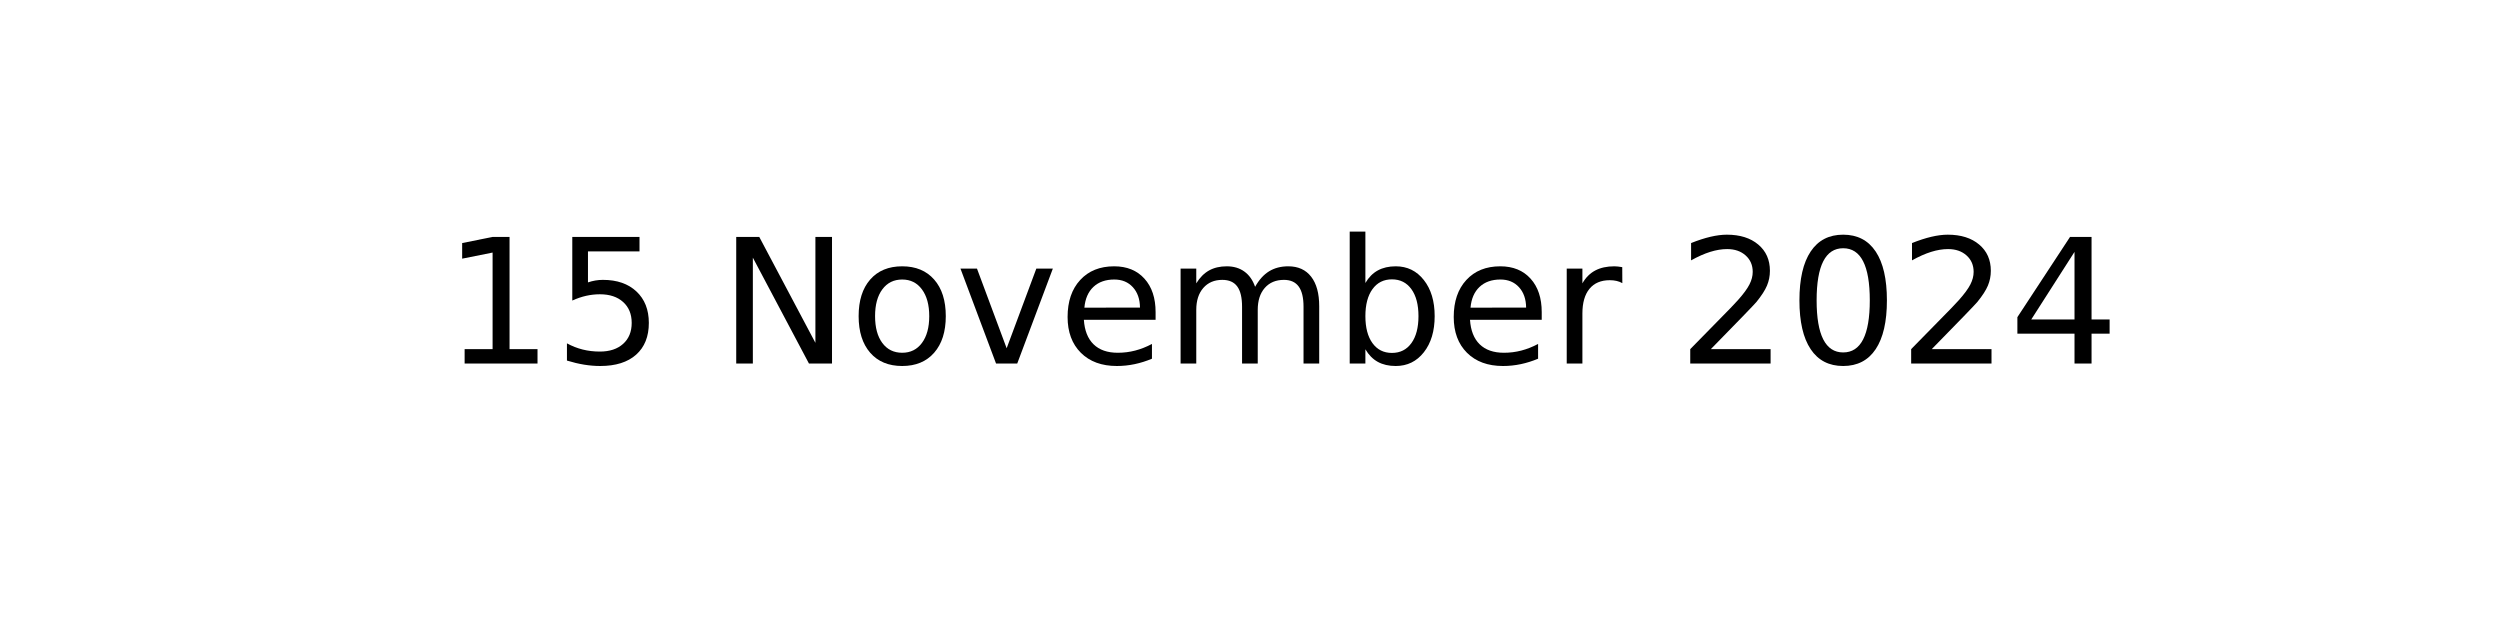
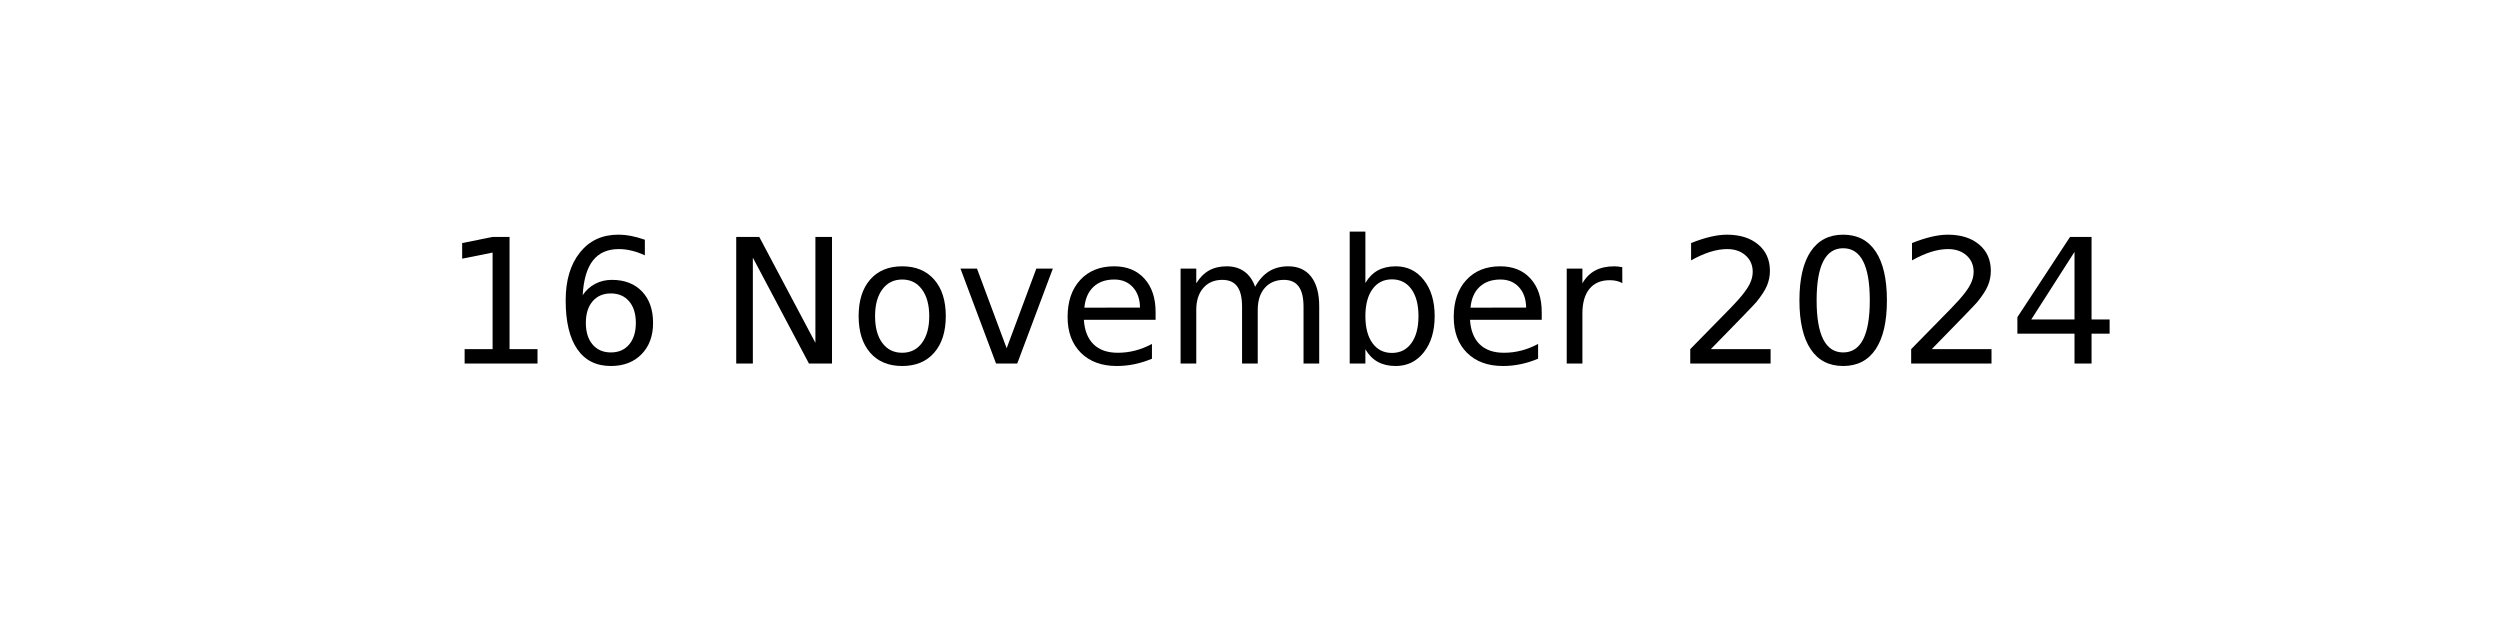
<svg xmlns="http://www.w3.org/2000/svg" xmlns:xlink="http://www.w3.org/1999/xlink" width="144pt" height="36pt" viewBox="0 0 144 36" version="1.1">
  <defs>
    <style type="text/css">*{stroke-linejoin: round; stroke-linecap: butt}</style>
  </defs>
  <g id="figure_1">
    <g id="axes_1">
      <g id="text_1">
        <g transform="translate(25.52188 20.93937) scale(0.1 -0.1)">
          <defs>
            <path id="DejaVuSans-31" d="M 794 531  L 1825 531  L 1825 4091  L 703 3866  L 703 4441  L 1819 4666  L 2450 4666  L 2450 531  L 3481 531  L 3481 0  L 794 0  L 794 531  z " transform="scale(0.015625)" />
-             <path id="DejaVuSans-35" d="M 691 4666  L 3169 4666  L 3169 4134  L 1269 4134  L 1269 2991  Q 1406 3038 1543 3061  Q 1681 3084 1819 3084  Q 2600 3084 3056 2656  Q 3513 2228 3513 1497  Q 3513 744 3044 326  Q 2575 -91 1722 -91  Q 1428 -91 1123 -41  Q 819 9 494 109  L 494 744  Q 775 591 1075 516  Q 1375 441 1709 441  Q 2250 441 2565 725  Q 2881 1009 2881 1497  Q 2881 1984 2565 2268  Q 2250 2553 1709 2553  Q 1456 2553 1204 2497  Q 953 2441 691 2322  L 691 4666  z " transform="scale(0.015625)" />
+             <path id="DejaVuSans-36" d="M 2113 2584  Q 1688 2584 1439 2293  Q 1191 2003 1191 1497  Q 1191 994 1439 701  Q 1688 409 2113 409  Q 2538 409 2786 701  Q 3034 994 3034 1497  Q 3034 2003 2786 2293  Q 2538 2584 2113 2584  z M 3366 4563  L 3366 3988  Q 3128 4100 2886 4159  Q 2644 4219 2406 4219  Q 1781 4219 1451 3797  Q 1122 3375 1075 2522  Q 1259 2794 1537 2939  Q 1816 3084 2150 3084  Q 2853 3084 3261 2657  Q 3669 2231 3669 1497  Q 3669 778 3244 343  Q 2819 -91 2113 -91  Q 1303 -91 875 529  Q 447 1150 447 2328  Q 447 3434 972 4092  Q 1497 4750 2381 4750  Q 2619 4750 2861 4703  Q 3103 4656 3366 4563  z " transform="scale(0.015625)" />
            <path id="DejaVuSans-20" transform="scale(0.015625)" />
            <path id="DejaVuSans-4e" d="M 628 4666  L 1478 4666  L 3547 763  L 3547 4666  L 4159 4666  L 4159 0  L 3309 0  L 1241 3903  L 1241 0  L 628 0  L 628 4666  z " transform="scale(0.015625)" />
            <path id="DejaVuSans-6f" d="M 1959 3097  Q 1497 3097 1228 2736  Q 959 2375 959 1747  Q 959 1119 1226 758  Q 1494 397 1959 397  Q 2419 397 2687 759  Q 2956 1122 2956 1747  Q 2956 2369 2687 2733  Q 2419 3097 1959 3097  z M 1959 3584  Q 2709 3584 3137 3096  Q 3566 2609 3566 1747  Q 3566 888 3137 398  Q 2709 -91 1959 -91  Q 1206 -91 779 398  Q 353 888 353 1747  Q 353 2609 779 3096  Q 1206 3584 1959 3584  z " transform="scale(0.015625)" />
            <path id="DejaVuSans-76" d="M 191 3500  L 800 3500  L 1894 563  L 2988 3500  L 3597 3500  L 2284 0  L 1503 0  L 191 3500  z " transform="scale(0.015625)" />
            <path id="DejaVuSans-65" d="M 3597 1894  L 3597 1613  L 953 1613  Q 991 1019 1311 708  Q 1631 397 2203 397  Q 2534 397 2845 478  Q 3156 559 3463 722  L 3463 178  Q 3153 47 2828 -22  Q 2503 -91 2169 -91  Q 1331 -91 842 396  Q 353 884 353 1716  Q 353 2575 817 3079  Q 1281 3584 2069 3584  Q 2775 3584 3186 3129  Q 3597 2675 3597 1894  z M 3022 2063  Q 3016 2534 2758 2815  Q 2500 3097 2075 3097  Q 1594 3097 1305 2825  Q 1016 2553 972 2059  L 3022 2063  z " transform="scale(0.015625)" />
            <path id="DejaVuSans-6d" d="M 3328 2828  Q 3544 3216 3844 3400  Q 4144 3584 4550 3584  Q 5097 3584 5394 3201  Q 5691 2819 5691 2113  L 5691 0  L 5113 0  L 5113 2094  Q 5113 2597 4934 2840  Q 4756 3084 4391 3084  Q 3944 3084 3684 2787  Q 3425 2491 3425 1978  L 3425 0  L 2847 0  L 2847 2094  Q 2847 2600 2669 2842  Q 2491 3084 2119 3084  Q 1678 3084 1418 2786  Q 1159 2488 1159 1978  L 1159 0  L 581 0  L 581 3500  L 1159 3500  L 1159 2956  Q 1356 3278 1631 3431  Q 1906 3584 2284 3584  Q 2666 3584 2933 3390  Q 3200 3197 3328 2828  z " transform="scale(0.015625)" />
            <path id="DejaVuSans-62" d="M 3116 1747  Q 3116 2381 2855 2742  Q 2594 3103 2138 3103  Q 1681 3103 1420 2742  Q 1159 2381 1159 1747  Q 1159 1113 1420 752  Q 1681 391 2138 391  Q 2594 391 2855 752  Q 3116 1113 3116 1747  z M 1159 2969  Q 1341 3281 1617 3432  Q 1894 3584 2278 3584  Q 2916 3584 3314 3078  Q 3713 2572 3713 1747  Q 3713 922 3314 415  Q 2916 -91 2278 -91  Q 1894 -91 1617 61  Q 1341 213 1159 525  L 1159 0  L 581 0  L 581 4863  L 1159 4863  L 1159 2969  z " transform="scale(0.015625)" />
            <path id="DejaVuSans-72" d="M 2631 2963  Q 2534 3019 2420 3045  Q 2306 3072 2169 3072  Q 1681 3072 1420 2755  Q 1159 2438 1159 1844  L 1159 0  L 581 0  L 581 3500  L 1159 3500  L 1159 2956  Q 1341 3275 1631 3429  Q 1922 3584 2338 3584  Q 2397 3584 2469 3576  Q 2541 3569 2628 3553  L 2631 2963  z " transform="scale(0.015625)" />
            <path id="DejaVuSans-32" d="M 1228 531  L 3431 531  L 3431 0  L 469 0  L 469 531  Q 828 903 1448 1529  Q 2069 2156 2228 2338  Q 2531 2678 2651 2914  Q 2772 3150 2772 3378  Q 2772 3750 2511 3984  Q 2250 4219 1831 4219  Q 1534 4219 1204 4116  Q 875 4013 500 3803  L 500 4441  Q 881 4594 1212 4672  Q 1544 4750 1819 4750  Q 2544 4750 2975 4387  Q 3406 4025 3406 3419  Q 3406 3131 3298 2873  Q 3191 2616 2906 2266  Q 2828 2175 2409 1742  Q 1991 1309 1228 531  z " transform="scale(0.015625)" />
            <path id="DejaVuSans-30" d="M 2034 4250  Q 1547 4250 1301 3770  Q 1056 3291 1056 2328  Q 1056 1369 1301 889  Q 1547 409 2034 409  Q 2525 409 2770 889  Q 3016 1369 3016 2328  Q 3016 3291 2770 3770  Q 2525 4250 2034 4250  z M 2034 4750  Q 2819 4750 3233 4129  Q 3647 3509 3647 2328  Q 3647 1150 3233 529  Q 2819 -91 2034 -91  Q 1250 -91 836 529  Q 422 1150 422 2328  Q 422 3509 836 4129  Q 1250 4750 2034 4750  z " transform="scale(0.015625)" />
            <path id="DejaVuSans-34" d="M 2419 4116  L 825 1625  L 2419 1625  L 2419 4116  z M 2253 4666  L 3047 4666  L 3047 1625  L 3713 1625  L 3713 1100  L 3047 1100  L 3047 0  L 2419 0  L 2419 1100  L 313 1100  L 313 1709  L 2253 4666  z " transform="scale(0.015625)" />
          </defs>
          <use xlink:href="#DejaVuSans-31" />
-           <use xlink:href="#DejaVuSans-35" x="63.623" />
+           <use xlink:href="#DejaVuSans-36" x="63.623" />
          <use xlink:href="#DejaVuSans-20" x="127.246" />
          <use xlink:href="#DejaVuSans-4e" x="159.033" />
          <use xlink:href="#DejaVuSans-6f" x="233.838" />
          <use xlink:href="#DejaVuSans-76" x="295.02" />
          <use xlink:href="#DejaVuSans-65" x="354.199" />
          <use xlink:href="#DejaVuSans-6d" x="415.723" />
          <use xlink:href="#DejaVuSans-62" x="513.135" />
          <use xlink:href="#DejaVuSans-65" x="576.611" />
          <use xlink:href="#DejaVuSans-72" x="638.135" />
          <use xlink:href="#DejaVuSans-20" x="679.248" />
          <use xlink:href="#DejaVuSans-32" x="711.035" />
          <use xlink:href="#DejaVuSans-30" x="774.658" />
          <use xlink:href="#DejaVuSans-32" x="838.281" />
          <use xlink:href="#DejaVuSans-34" x="901.904" />
        </g>
      </g>
    </g>
  </g>
</svg>
